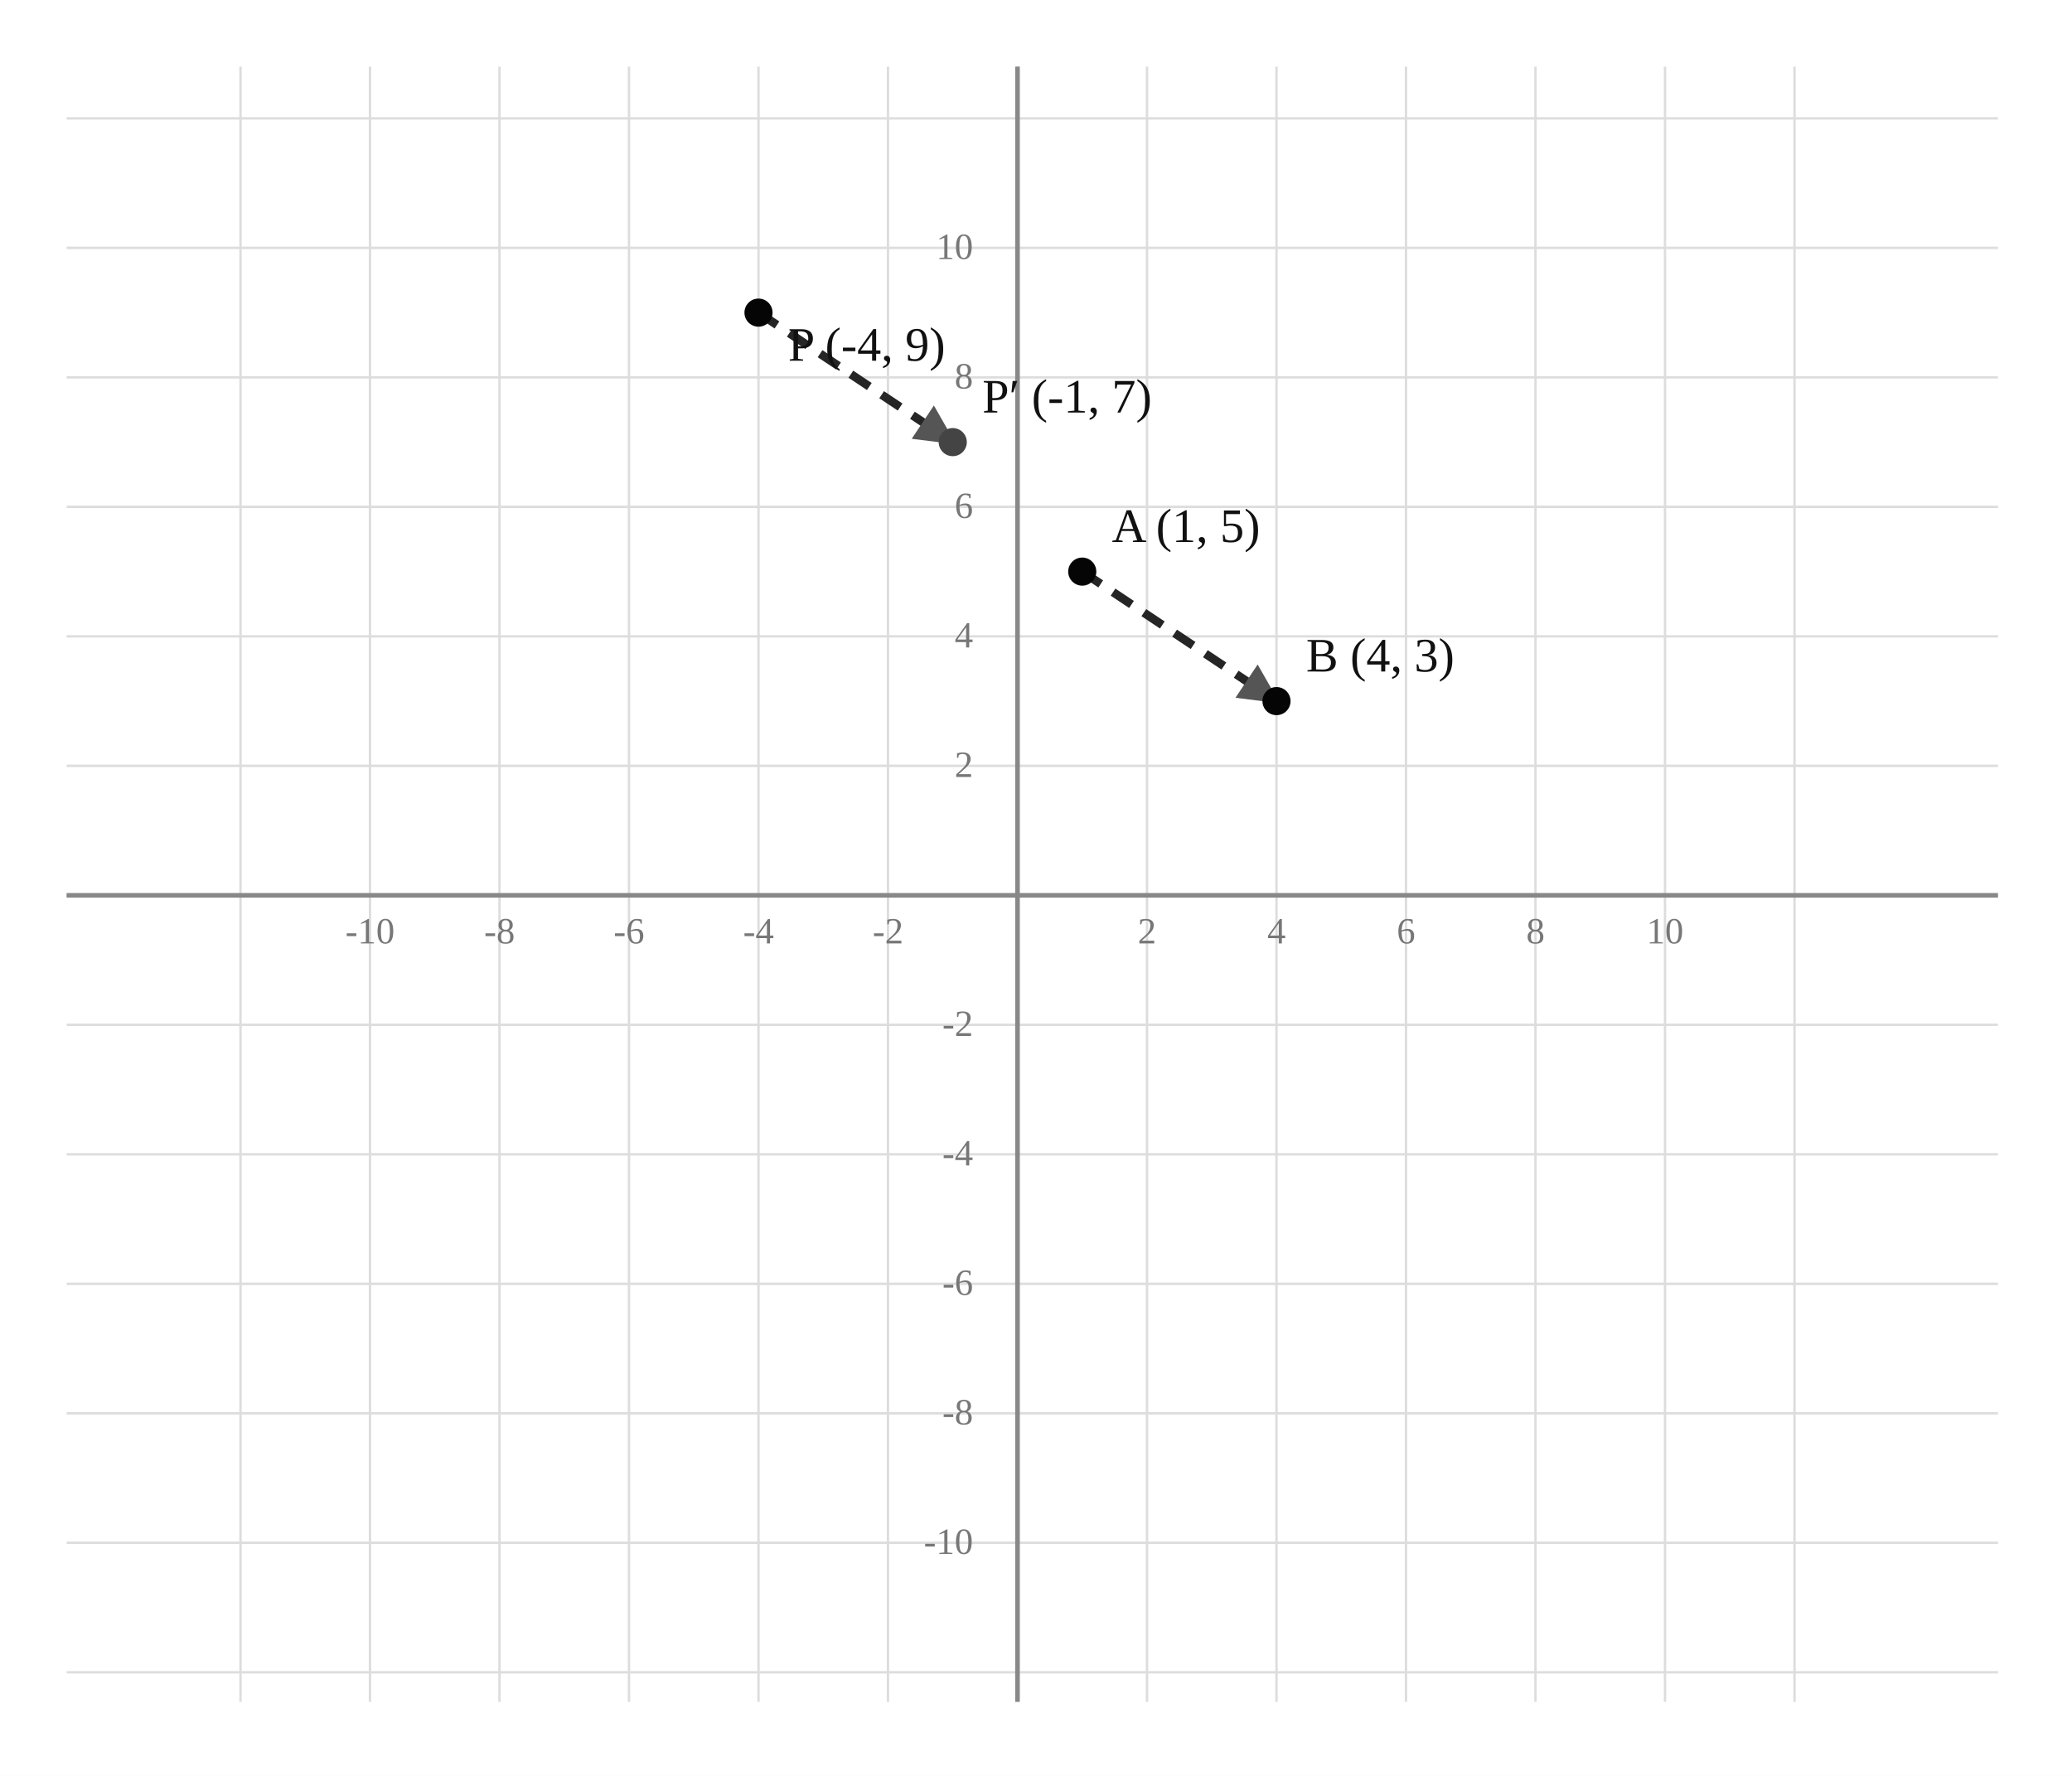
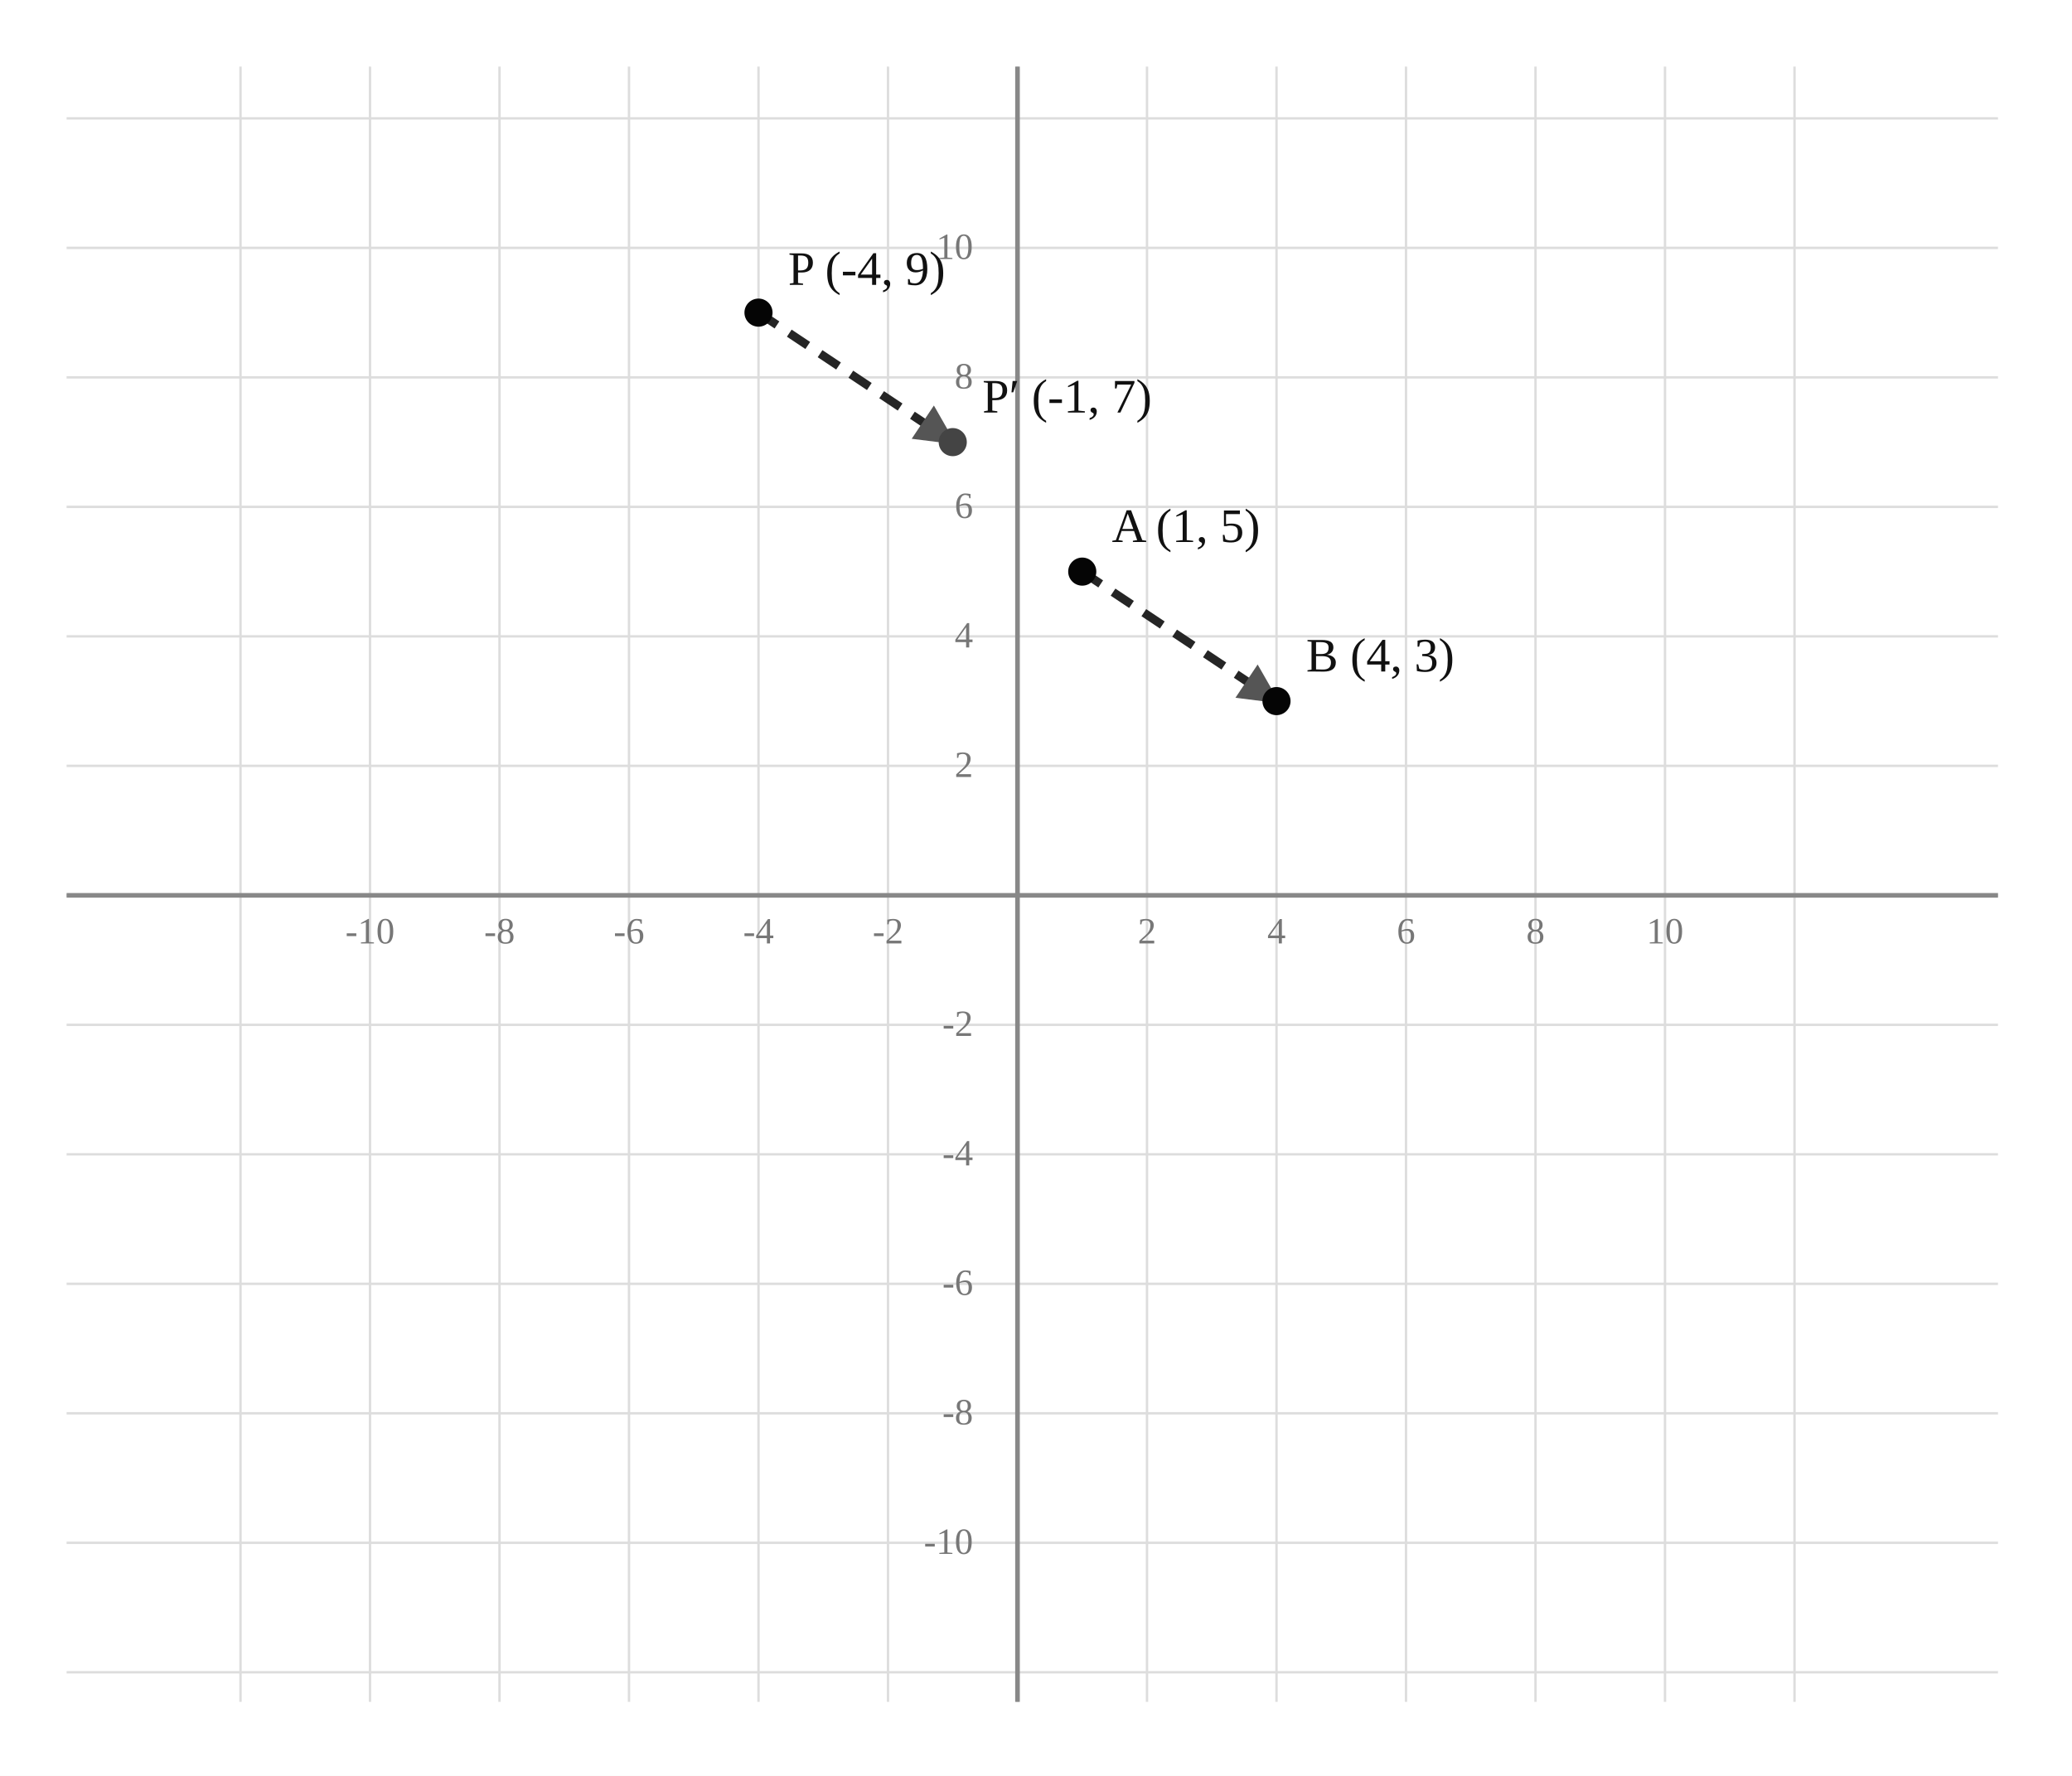
<svg xmlns="http://www.w3.org/2000/svg" width="560" height="480" viewBox="0 0 560 480" preserveAspectRatio="xMidYMid meet" role="img" aria-labelledby="title desc">
  <defs>
    <marker id="arrow" viewBox="0 0 10 10" refX="9" refY="5" markerWidth="4.7" markerHeight="4.7" orient="auto-start-reverse">
      <path d="M0 0 L10 5 L0 10 Z" fill="#555555" />
    </marker>
  </defs>
  <rect x="0" y="0" width="560" height="480" fill="#ffffff" />
  <line x1="65.00" y1="18" x2="65.00" y2="460" stroke="#dddddd" stroke-width="0.65" />
  <line x1="18" y1="452.00" x2="540" y2="452.00" stroke="#dddddd" stroke-width="0.65" />
  <line x1="100.00" y1="18" x2="100.00" y2="460" stroke="#dddddd" stroke-width="0.65" />
  <line x1="18" y1="417.00" x2="540" y2="417.00" stroke="#dddddd" stroke-width="0.65" />
  <line x1="135.00" y1="18" x2="135.00" y2="460" stroke="#dddddd" stroke-width="0.65" />
  <line x1="18" y1="382.00" x2="540" y2="382.00" stroke="#dddddd" stroke-width="0.65" />
  <line x1="170.00" y1="18" x2="170.00" y2="460" stroke="#dddddd" stroke-width="0.65" />
  <line x1="18" y1="347.00" x2="540" y2="347.00" stroke="#dddddd" stroke-width="0.65" />
  <line x1="205.00" y1="18" x2="205.00" y2="460" stroke="#dddddd" stroke-width="0.65" />
  <line x1="18" y1="312.00" x2="540" y2="312.00" stroke="#dddddd" stroke-width="0.65" />
  <line x1="240.00" y1="18" x2="240.00" y2="460" stroke="#dddddd" stroke-width="0.65" />
  <line x1="18" y1="277.00" x2="540" y2="277.00" stroke="#dddddd" stroke-width="0.65" />
  <line x1="275.00" y1="18" x2="275.00" y2="460" stroke="#dddddd" stroke-width="0.65" />
  <line x1="18" y1="242.00" x2="540" y2="242.00" stroke="#dddddd" stroke-width="0.65" />
  <line x1="310.00" y1="18" x2="310.00" y2="460" stroke="#dddddd" stroke-width="0.65" />
  <line x1="18" y1="207.00" x2="540" y2="207.00" stroke="#dddddd" stroke-width="0.65" />
  <line x1="345.00" y1="18" x2="345.00" y2="460" stroke="#dddddd" stroke-width="0.65" />
  <line x1="18" y1="172.00" x2="540" y2="172.00" stroke="#dddddd" stroke-width="0.65" />
  <line x1="380.00" y1="18" x2="380.00" y2="460" stroke="#dddddd" stroke-width="0.65" />
  <line x1="18" y1="137.00" x2="540" y2="137.00" stroke="#dddddd" stroke-width="0.65" />
  <line x1="415.00" y1="18" x2="415.00" y2="460" stroke="#dddddd" stroke-width="0.65" />
  <line x1="18" y1="102.00" x2="540" y2="102.00" stroke="#dddddd" stroke-width="0.65" />
  <line x1="450.00" y1="18" x2="450.00" y2="460" stroke="#dddddd" stroke-width="0.65" />
  <line x1="18" y1="67.00" x2="540" y2="67.00" stroke="#dddddd" stroke-width="0.65" />
  <line x1="485.00" y1="18" x2="485.00" y2="460" stroke="#dddddd" stroke-width="0.65" />
  <line x1="18" y1="32.00" x2="540" y2="32.00" stroke="#dddddd" stroke-width="0.65" />
  <line x1="18" y1="242.00" x2="540" y2="242.00" stroke="#888888" stroke-width="1.25" />
  <line x1="275.00" y1="18" x2="275.00" y2="460" stroke="#888888" stroke-width="1.25" />
  <text x="100.00" y="255" font-size="10" text-anchor="middle" fill="#777777">-10</text>
  <text x="263" y="420" font-size="10" text-anchor="end" fill="#777777">-10</text>
  <text x="135.00" y="255" font-size="10" text-anchor="middle" fill="#777777">-8</text>
  <text x="263" y="385" font-size="10" text-anchor="end" fill="#777777">-8</text>
  <text x="170.00" y="255" font-size="10" text-anchor="middle" fill="#777777">-6</text>
  <text x="263" y="350" font-size="10" text-anchor="end" fill="#777777">-6</text>
  <text x="205.00" y="255" font-size="10" text-anchor="middle" fill="#777777">-4</text>
  <text x="263" y="315" font-size="10" text-anchor="end" fill="#777777">-4</text>
  <text x="240.00" y="255" font-size="10" text-anchor="middle" fill="#777777">-2</text>
  <text x="263" y="280" font-size="10" text-anchor="end" fill="#777777">-2</text>
  <text x="310.00" y="255" font-size="10" text-anchor="middle" fill="#777777">2</text>
  <text x="263" y="210" font-size="10" text-anchor="end" fill="#777777">2</text>
  <text x="345.00" y="255" font-size="10" text-anchor="middle" fill="#777777">4</text>
  <text x="263" y="175" font-size="10" text-anchor="end" fill="#777777">4</text>
  <text x="380.00" y="255" font-size="10" text-anchor="middle" fill="#777777">6</text>
  <text x="263" y="140" font-size="10" text-anchor="end" fill="#777777">6</text>
  <text x="415.00" y="255" font-size="10" text-anchor="middle" fill="#777777">8</text>
  <text x="263" y="105" font-size="10" text-anchor="end" fill="#777777">8</text>
  <text x="450.00" y="255" font-size="10" text-anchor="middle" fill="#777777">10</text>
  <text x="263" y="70" font-size="10" text-anchor="end" fill="#777777">10</text>
  <line x1="292.50" y1="154.50" x2="345.00" y2="189.50" stroke="#252525" stroke-width="2.3" stroke-dasharray="6 4" marker-end="url(#arrow)" />
  <line x1="205.00" y1="84.50" x2="257.50" y2="119.50" stroke="#252525" stroke-width="2.3" stroke-dasharray="6 4" marker-end="url(#arrow)" />
  <circle cx="292.50" cy="154.50" r="3.8" fill="#050505" data-point-x="1" data-point-y="5" data-point-name="A" />
  <text x="300.50" y="146.50" font-size="13" text-anchor="start" fill="#111111">A (1, 5)</text>
  <circle cx="345.00" cy="189.50" r="3.8" fill="#050505" data-point-x="4" data-point-y="3" data-point-name="B" />
  <text x="353.00" y="181.50" font-size="13" text-anchor="start" fill="#111111">B (4, 3)</text>
  <circle cx="205.00" cy="84.50" r="3.8" fill="#050505" data-point-x="-4" data-point-y="9" data-point-name="P" />
-   <text x="213.00" y="97.50" font-size="13" text-anchor="start" fill="#111111">P (-4, 9)</text>
+   <text x="213.00" y="77.00" font-size="13" text-anchor="start" fill="#111111">P (-4, 9)</text>
  <circle cx="257.50" cy="119.50" r="3.8" fill="#444444" data-point-x="-1" data-point-y="7" data-point-name="P′" />
  <text x="265.50" y="111.50" font-size="13" text-anchor="start" fill="#111111">P′ (-1, 7)</text>
</svg>
